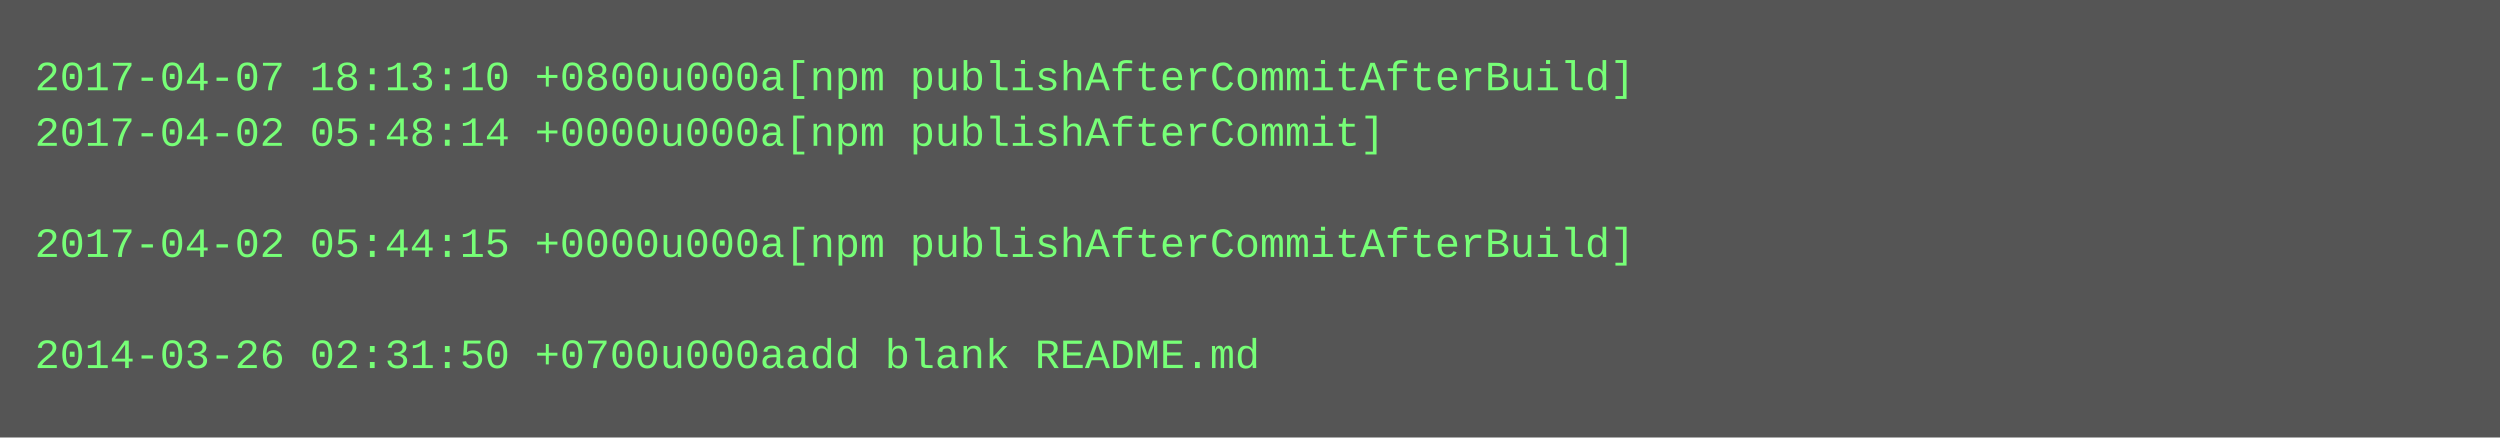
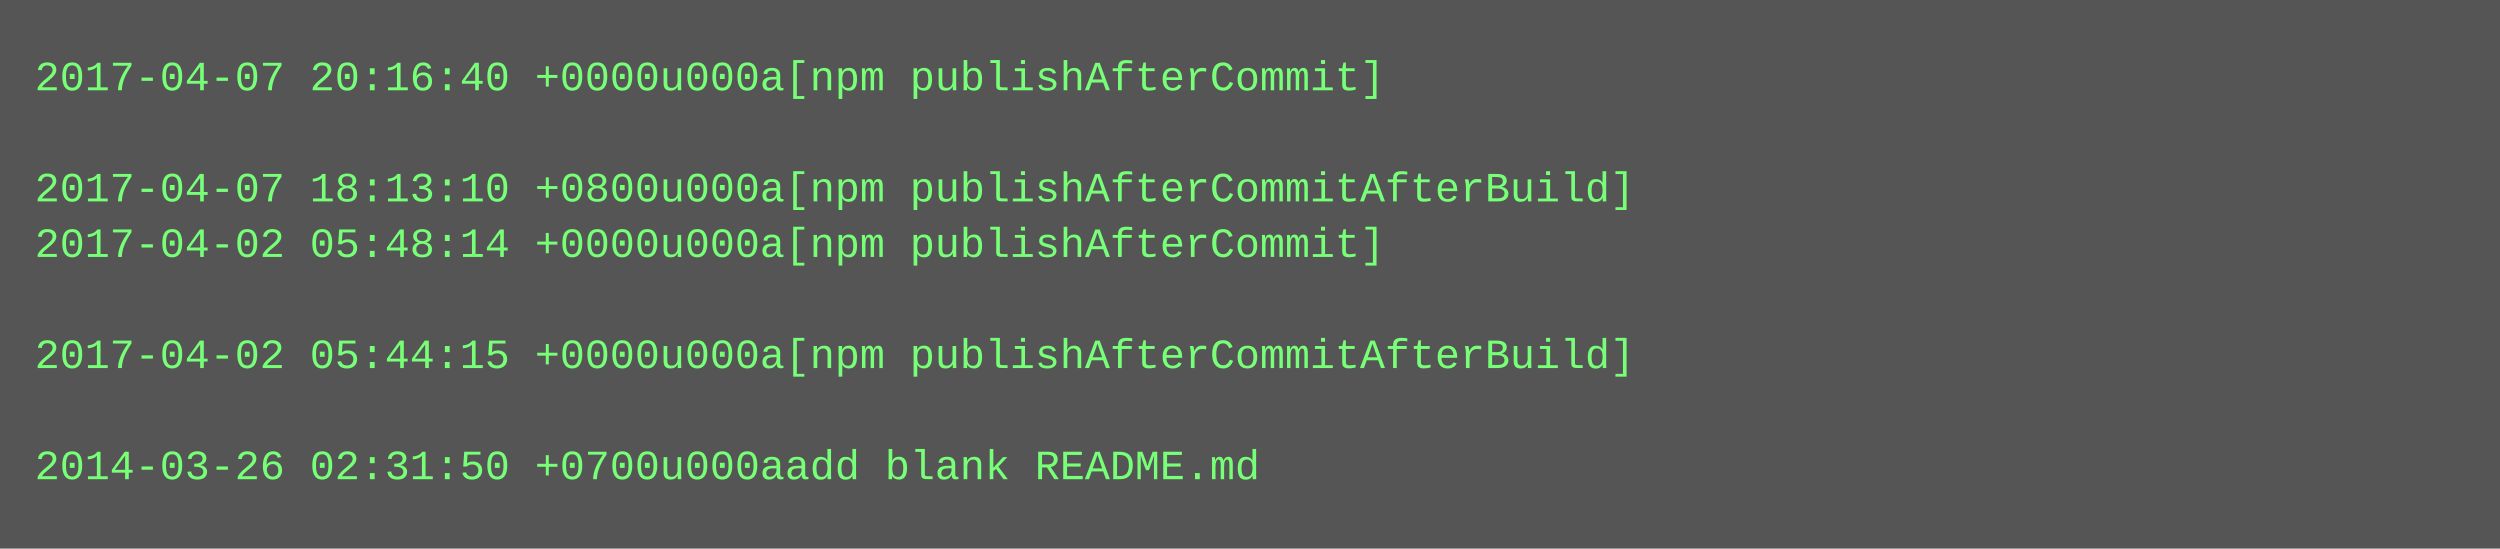
- <svg xmlns="http://www.w3.org/2000/svg" height="126" width="720">
-   <rect height="126" fill="#555" width="720" />
+ <svg xmlns="http://www.w3.org/2000/svg" height="158" width="720">
+   <rect height="158" fill="#555" width="720" />
  <text fill="#7f7" font-family="Courier New" font-size="12" xml:space="preserve">
-     <tspan x="10" y="26">2017-04-07 18:13:10 +0800u000a[npm publishAfterCommitAfterBuild]</tspan>
-     <tspan x="10" y="42">2017-04-02 05:48:14 +0000u000a[npm publishAfterCommit]</tspan>
-     <tspan x="10" y="58" />
-     <tspan x="10" y="74">2017-04-02 05:44:15 +0000u000a[npm publishAfterCommitAfterBuild]</tspan>
+     <tspan x="10" y="26">2017-04-07 20:16:40 +0000u000a[npm publishAfterCommit]</tspan>
+     <tspan x="10" y="42" />
+     <tspan x="10" y="58">2017-04-07 18:13:10 +0800u000a[npm publishAfterCommitAfterBuild]</tspan>
+     <tspan x="10" y="74">2017-04-02 05:48:14 +0000u000a[npm publishAfterCommit]</tspan>
    <tspan x="10" y="90" />
-     <tspan x="10" y="106">2014-03-26 02:31:50 +0700u000aadd blank README.md</tspan>
+     <tspan x="10" y="106">2017-04-02 05:44:15 +0000u000a[npm publishAfterCommitAfterBuild]</tspan>
+     <tspan x="10" y="122" />
+     <tspan x="10" y="138">2014-03-26 02:31:50 +0700u000aadd blank README.md</tspan>
  </text>
</svg>
